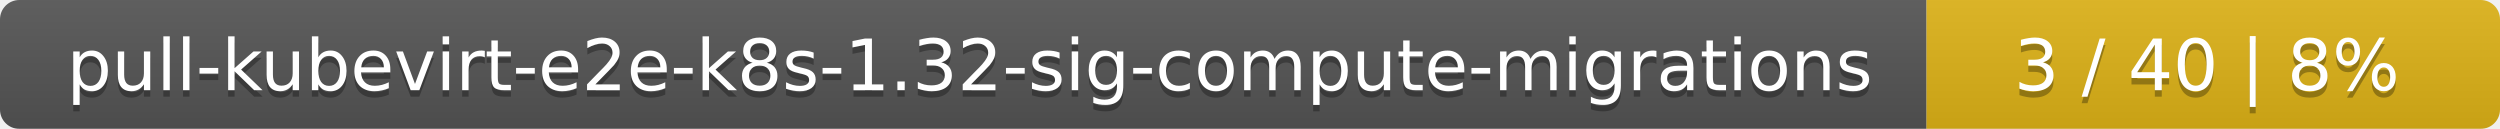
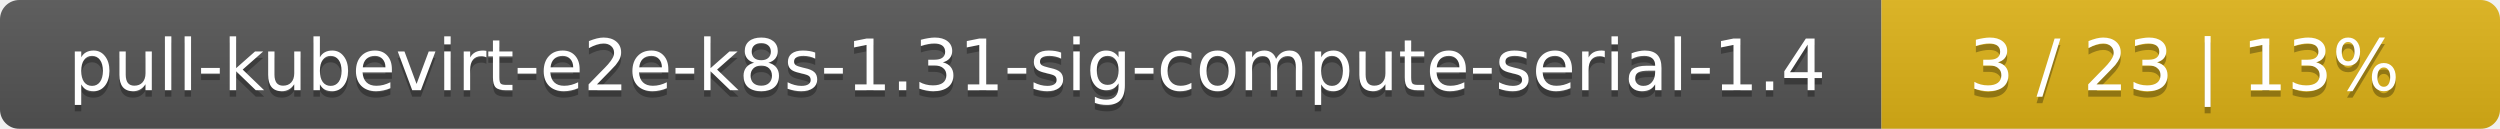
<svg xmlns="http://www.w3.org/2000/svg" width="388" height="20">
  <linearGradient id="smooth" x2="0" y2="100%">
    <stop offset="0" stop-color="#bbb" stop-opacity=".1" />
    <stop offset="1" stop-opacity=".1" />
  </linearGradient>
  <mask id="round">
    <rect width="388" height="20" rx="3" fill="#fff" />
  </mask>
  <g mask="url(#round)">
-     <rect width="299" height="20" fill="#555" />
-     <rect x="299" width="89" height="20" fill="#dfb317" />
+     <rect width="292" height="20" fill="#555" />
+     <rect x="292" width="96" height="20" fill="#dfb317" />
    <rect width="388" height="20" fill="url(#smooth)" />
  </g>
  <g fill="#fff" text-anchor="middle" font-family="DejaVu Sans,Verdana,Geneva,sans-serif" font-size="11">
-     <text x="150.5" y="15" fill="#010101" fill-opacity=".3">pull-kubevirt-e2e-k8s-1.32-sig-compute-migrations</text>
-     <text x="150.5" y="14">pull-kubevirt-e2e-k8s-1.32-sig-compute-migrations</text>
-     <text x="342.5" y="15" fill="#010101" fill-opacity=".3">3 / 40    |    8%</text>
-     <text x="342.5" y="14">3 / 40    |    8%</text>
+     <text x="147" y="15" fill="#010101" fill-opacity=".3">pull-kubevirt-e2e-k8s-1.31-sig-compute-serial-1.4</text>
+     <text x="147" y="14">pull-kubevirt-e2e-k8s-1.31-sig-compute-serial-1.4</text>
+     <text x="339" y="15" fill="#010101" fill-opacity=".3">3 / 23    |    13%</text>
+     <text x="339" y="14">3 / 23    |    13%</text>
  </g>
</svg>
